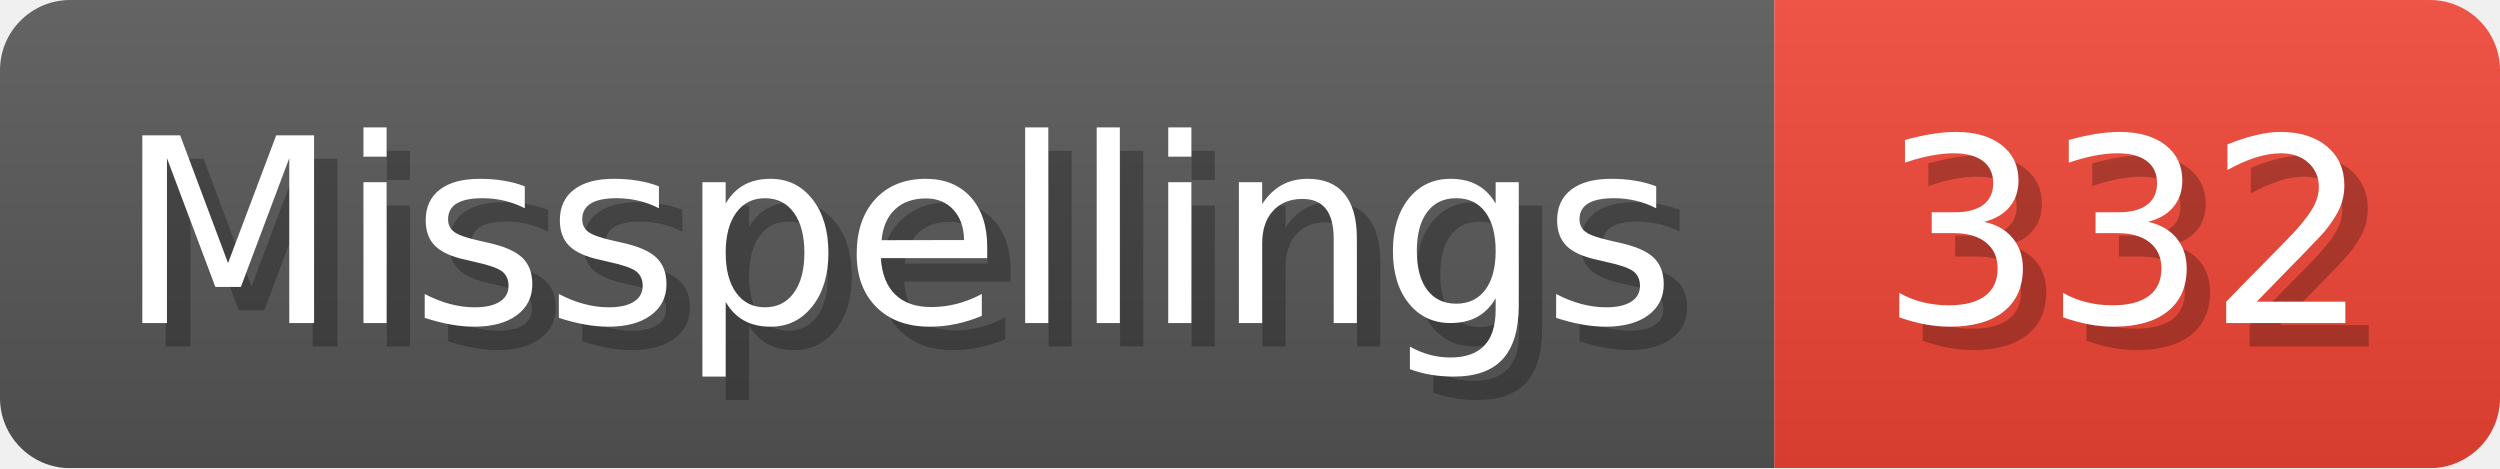
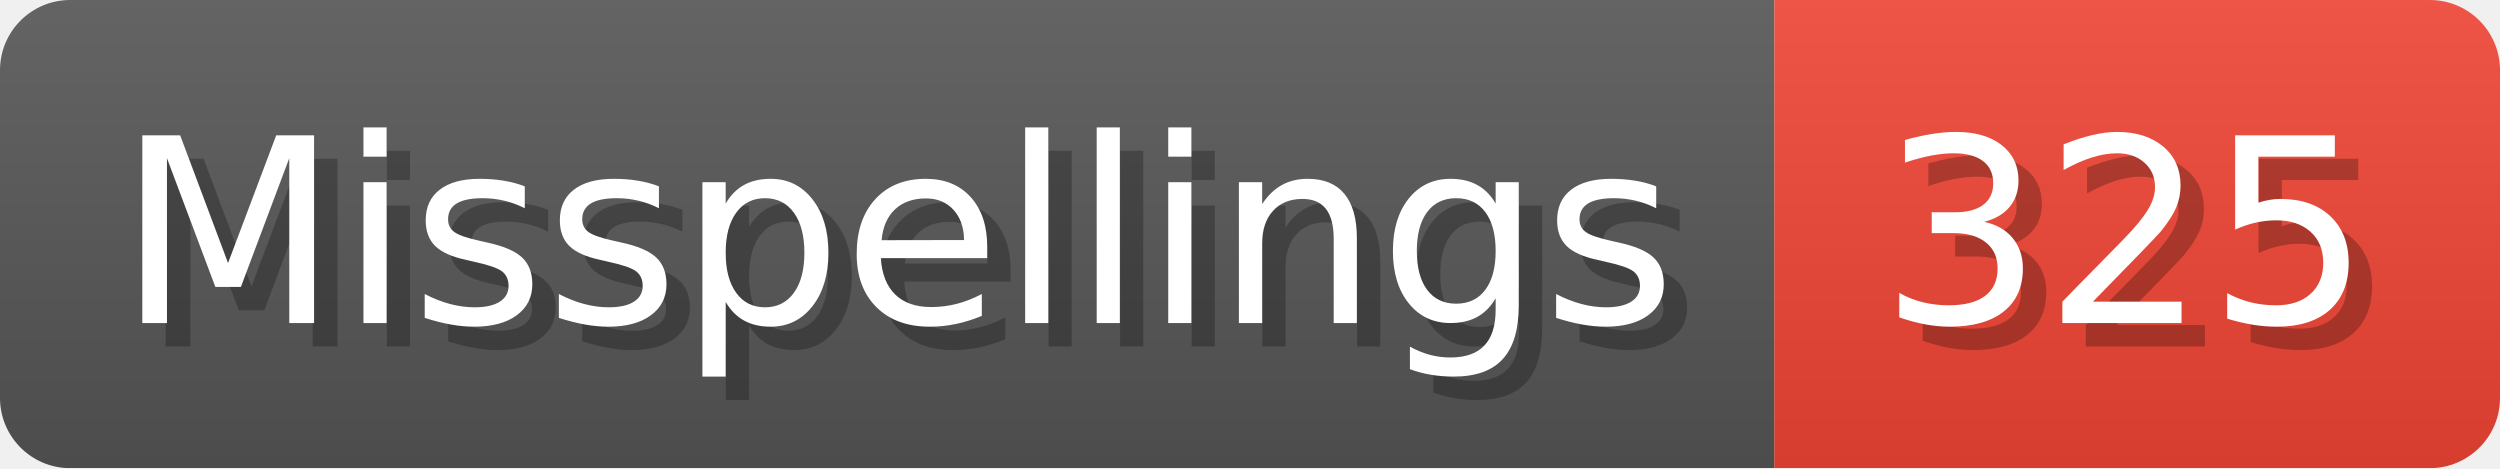
- <svg xmlns="http://www.w3.org/2000/svg" width="106.8" height="20" viewBox="0 0 1068 200" role="img" aria-label="Misspellings: 332">
+ <svg xmlns="http://www.w3.org/2000/svg" width="106.8" height="20" viewBox="0 0 1068 200" role="img" aria-label="Misspellings: 325">
  <linearGradient id="a" x2="0" y2="100%">
    <stop offset="0" stop-opacity=".1" stop-color="#EEE" />
    <stop offset="1" stop-opacity=".1" />
  </linearGradient>
  <mask id="m">
    <rect width="1068" height="200" rx="30" fill="#FFF" />
  </mask>
  <g mask="url(#m)">
    <rect width="758" height="200" fill="#555" />
    <rect width="310" height="200" fill="#E43" x="758" />
    <rect width="1068" height="200" fill="url(#a)" />
  </g>
  <g aria-hidden="true" fill="#fff" text-anchor="start" font-family="Verdana,DejaVu Sans,sans-serif" font-size="110">
    <text x="60" y="148" textLength="658" fill="#000" opacity="0.25">Misspellings</text>
    <text x="50" y="138" textLength="658">Misspellings</text>
-     <text x="813" y="148" textLength="210" fill="#000" opacity="0.25">332</text>
-     <text x="803" y="138" textLength="210">332</text>
+     <text x="813" y="148" textLength="210" fill="#000" opacity="0.25">325</text>
+     <text x="803" y="138" textLength="210">325</text>
  </g>
</svg>
